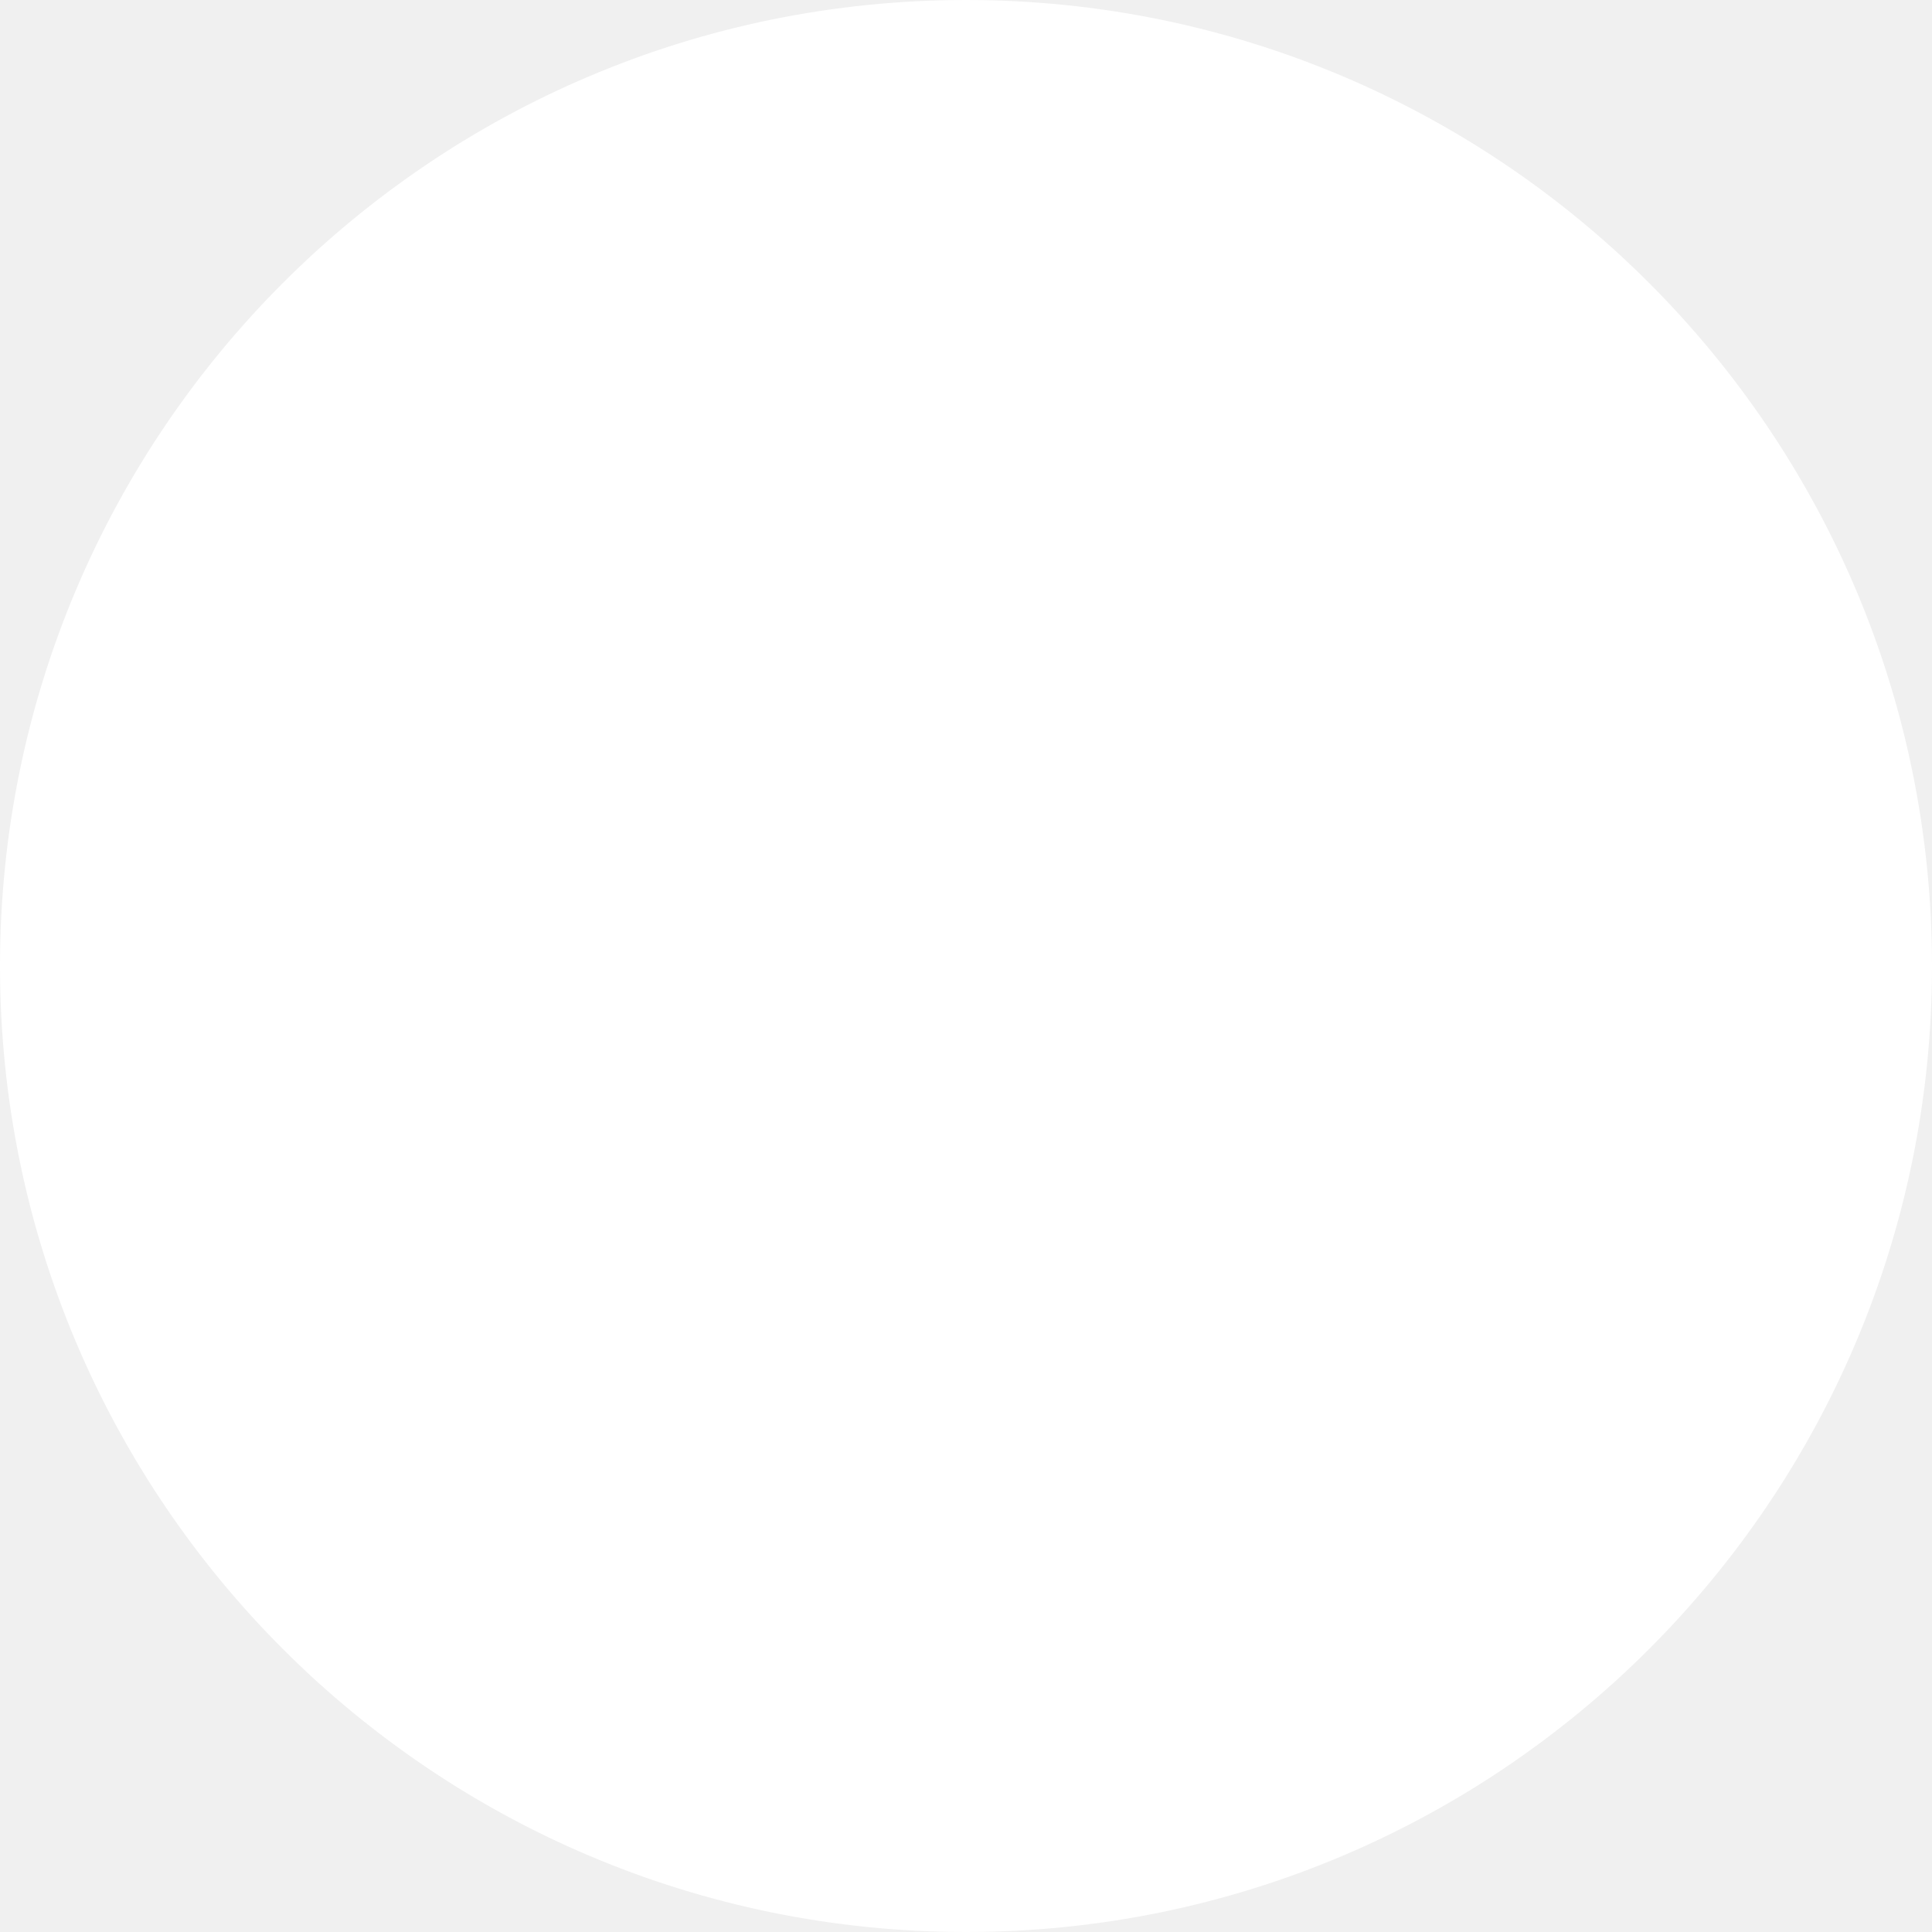
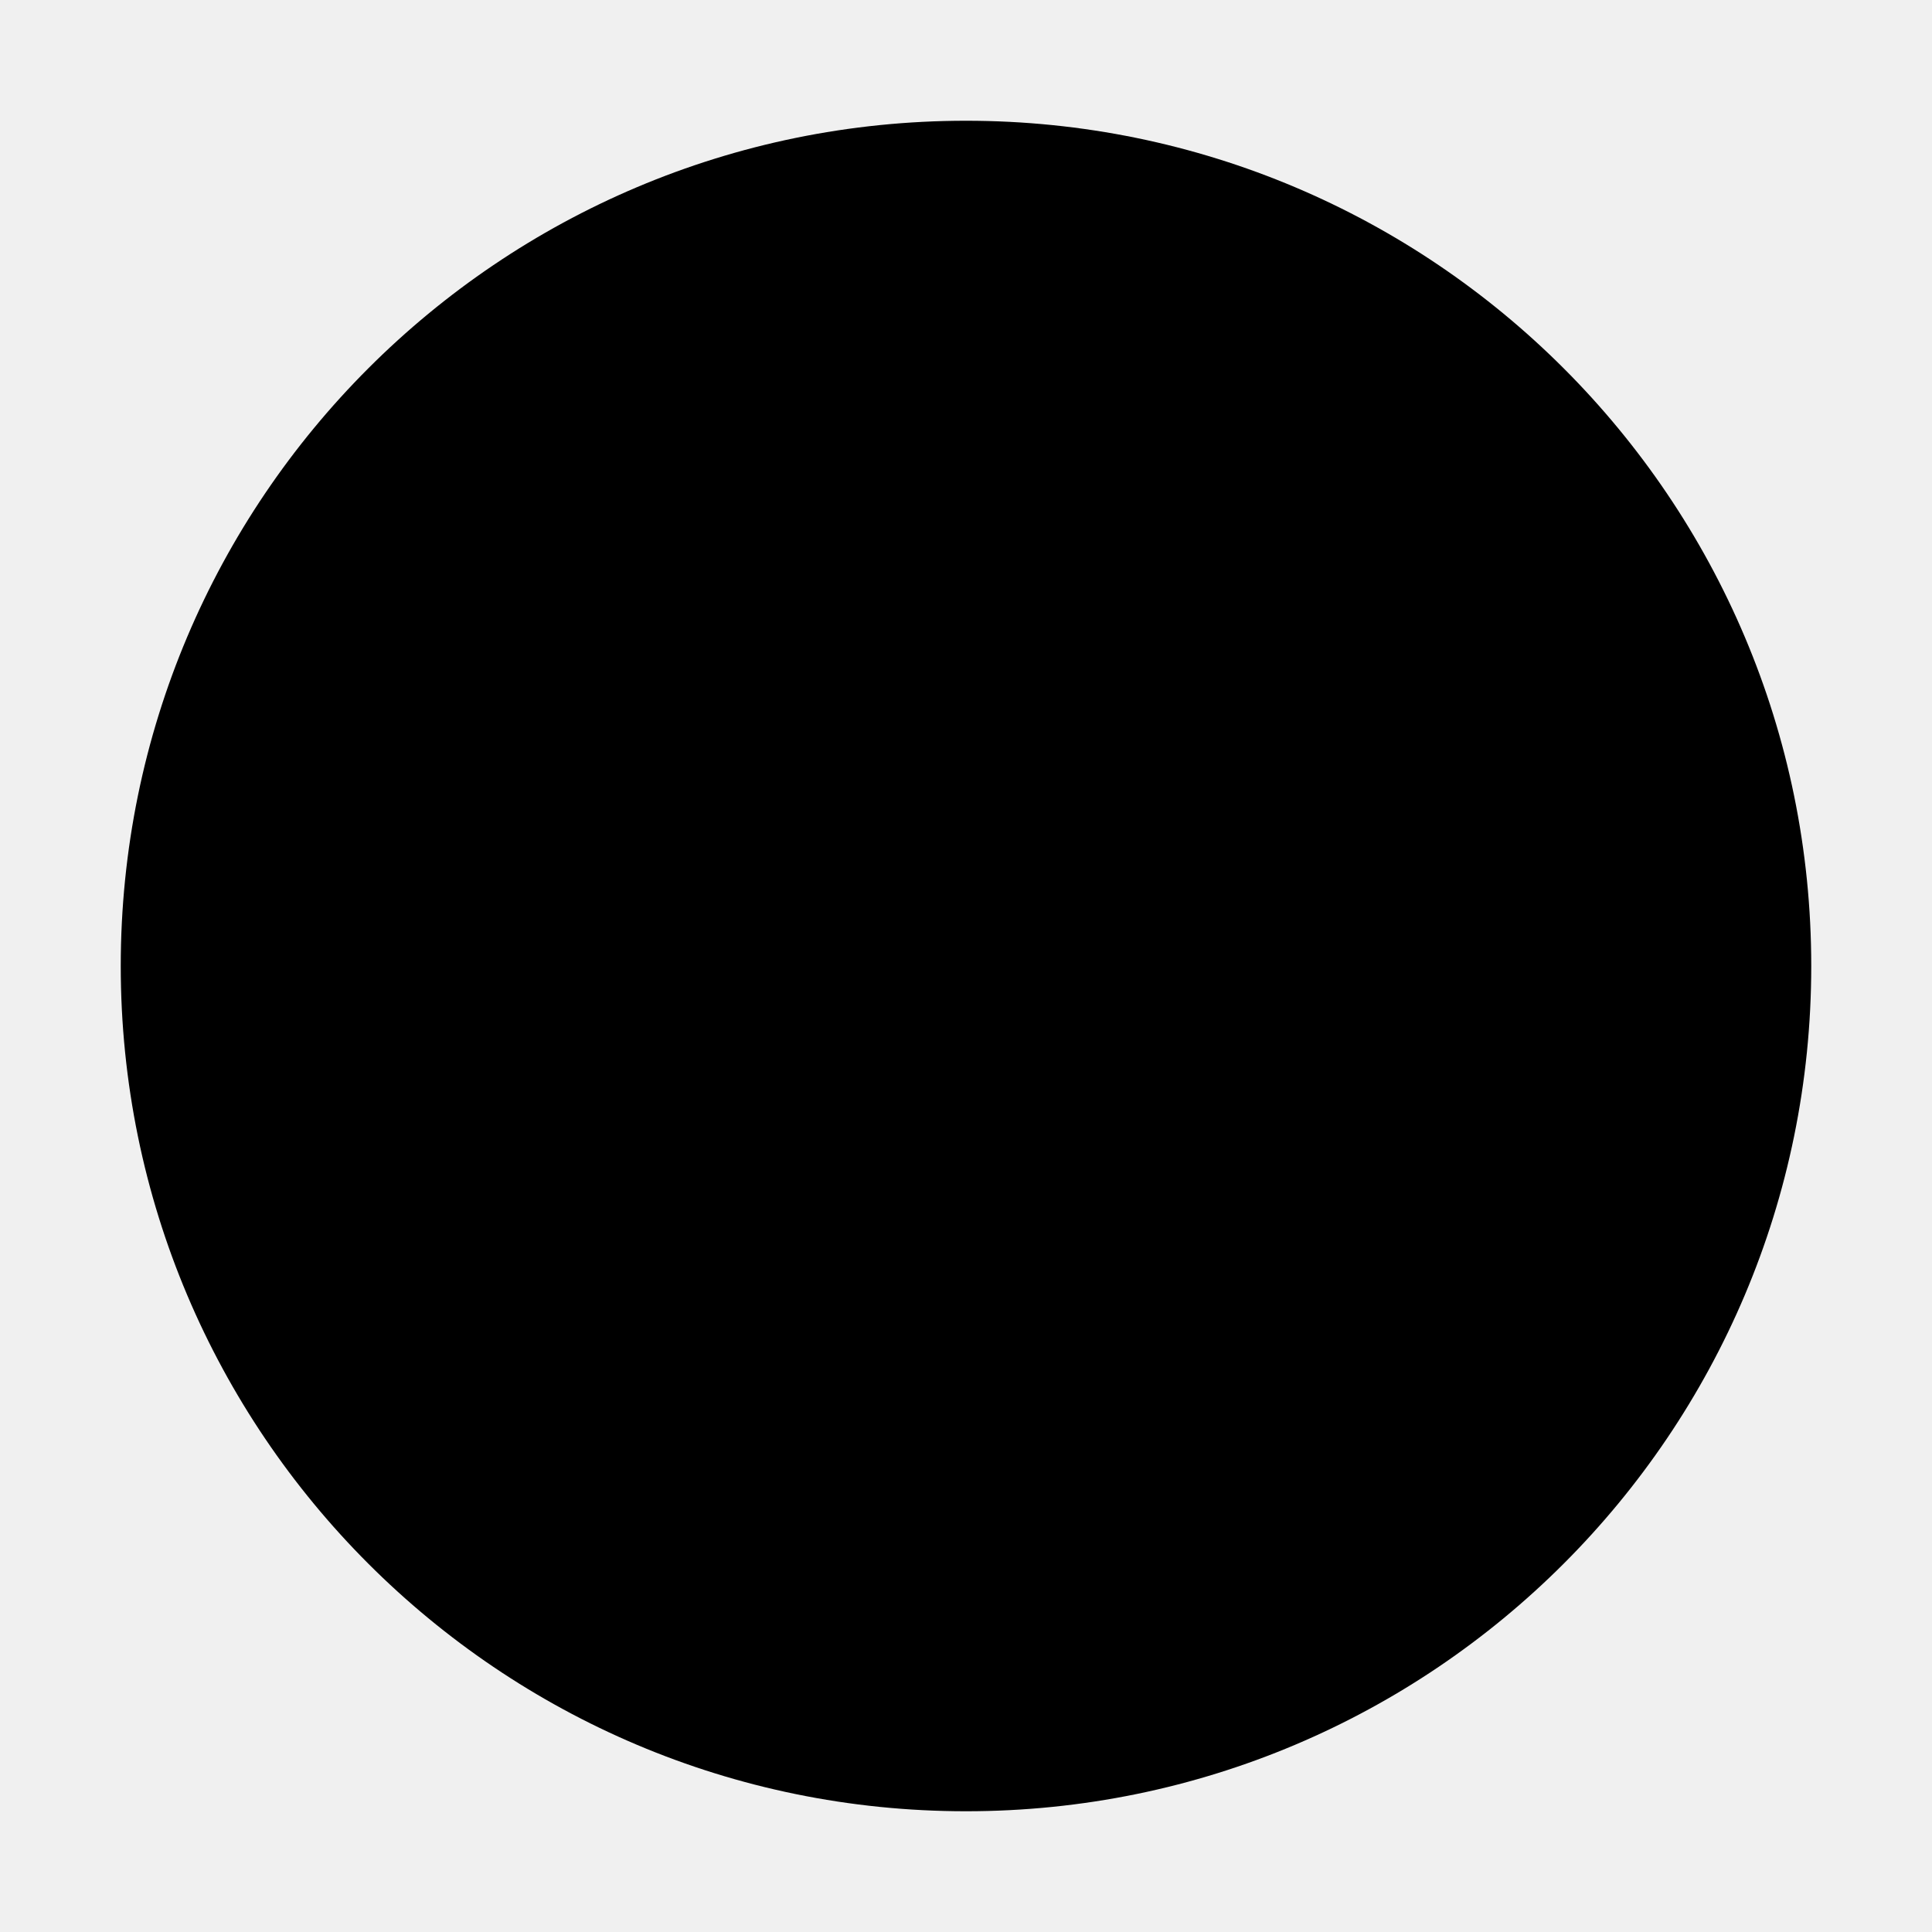
<svg xmlns="http://www.w3.org/2000/svg" viewBox="0 0 512 512">
-   <ellipse class="outer" style="fill:none;stroke:white;stroke-width:64;" cx="256" cy="256" rx="224" ry="224" />
-   <ellipse class="inner" style="fill:white;" cx="256" cy="256" rx="224" ry="224" />
+   <ellipse style="stroke-width:64;" cx="256" cy="256" rx="224" ry="224" />
</svg>
